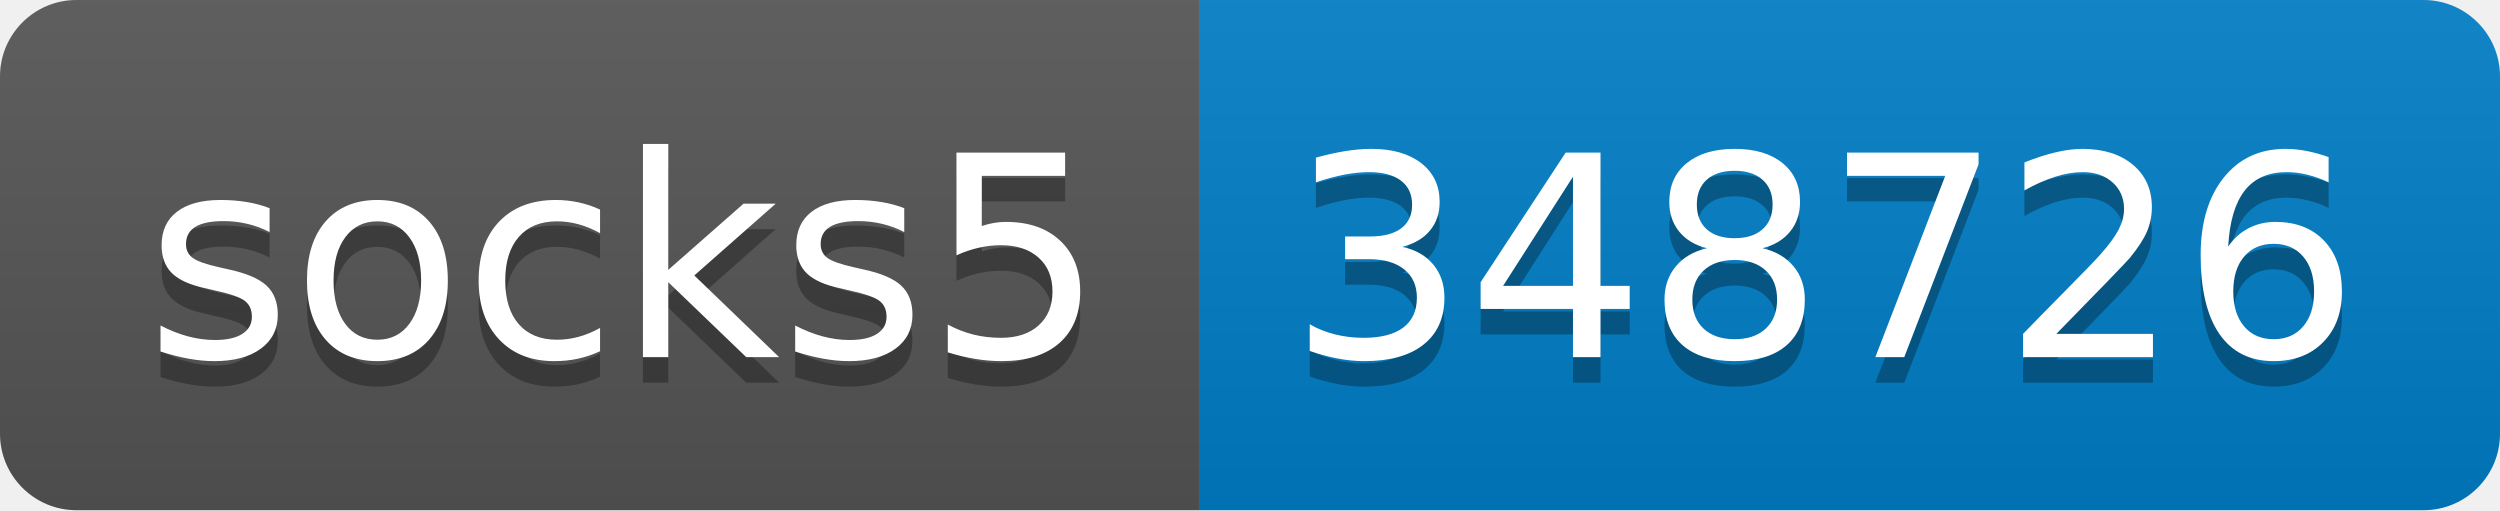
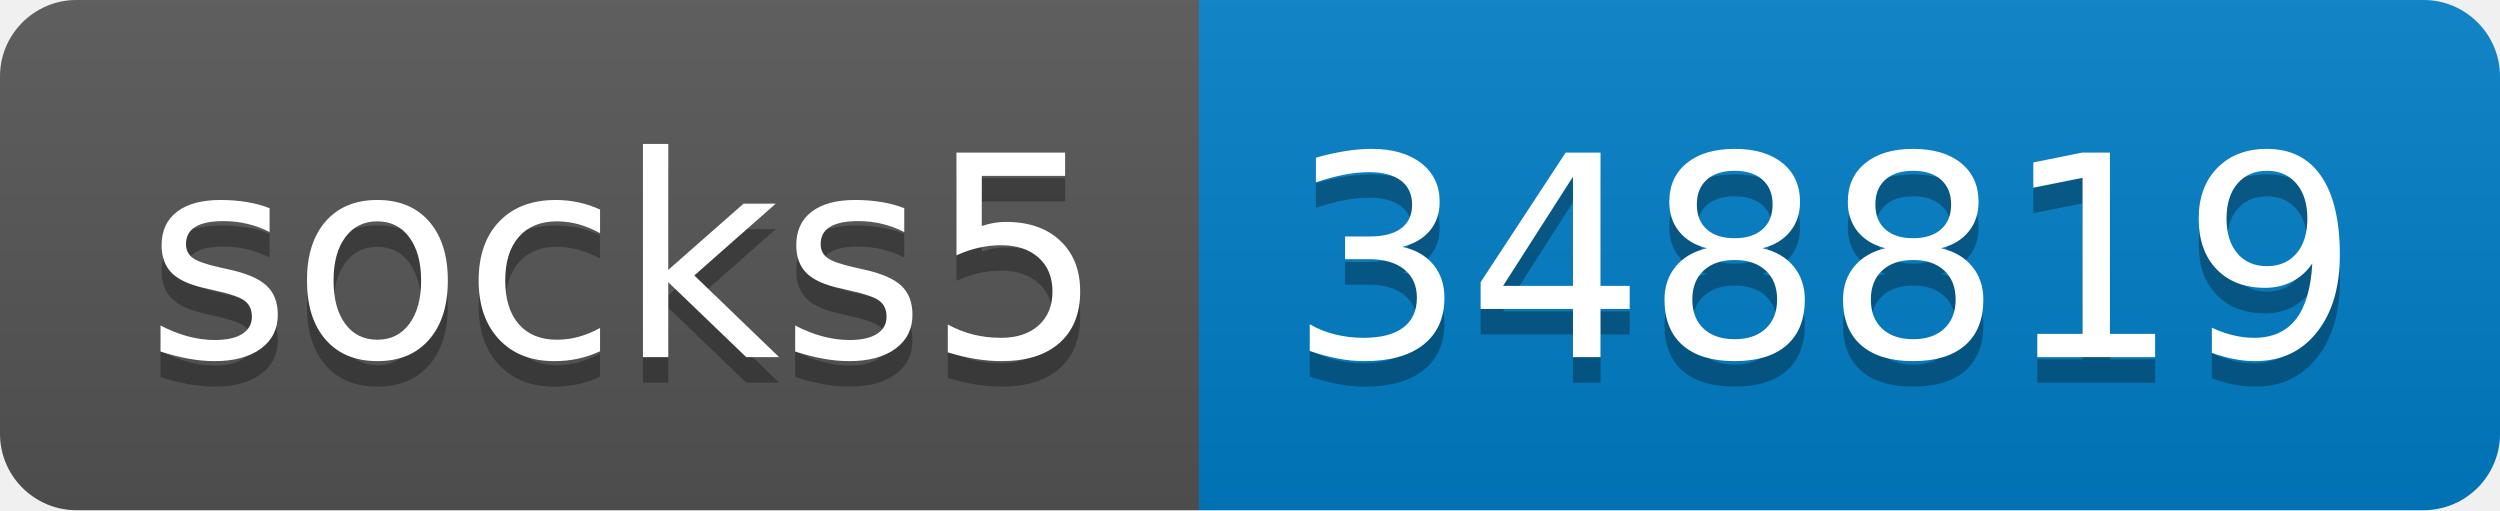
- <svg xmlns="http://www.w3.org/2000/svg" width="98" height="20" role="img" aria-label="socks5: 348726">
+ <svg xmlns="http://www.w3.org/2000/svg" width="98" height="20" role="img" aria-label="socks5: 348819">
  <linearGradient id="s" x2="0" y2="100%">
    <stop offset="0" stop-color="#bbb" stop-opacity=".1" />
    <stop offset="1" stop-opacity=".1" />
  </linearGradient>
  <clipPath id="r">
    <rect width="98" height="20" rx="3" fill="#fff" />
  </clipPath>
  <g clip-path="url(#r)">
    <rect width="47" height="20" fill="#555" />
    <rect x="47" width="51" height="20" fill="#007ec6" />
    <rect width="98" height="20" fill="url(#s)" />
  </g>
  <g fill="#fff" text-anchor="middle" font-family="Verdana,Geneva,DejaVu Sans,sans-serif" text-rendering="geometricPrecision" font-size="110">
    <text aria-hidden="true" x="245" y="150" fill="#010101" fill-opacity=".3" transform="scale(.1)" textLength="370">socks5</text>
    <text x="245" y="140" transform="scale(.1)" fill="#fff" textLength="370">socks5</text>
-     <text aria-hidden="true" x="715" y="150" fill="#010101" fill-opacity=".3" transform="scale(.1)" textLength="410">348726</text>
-     <text x="715" y="140" transform="scale(.1)" fill="#fff" textLength="410">348726</text>
+     <text aria-hidden="true" x="715" y="150" fill="#010101" fill-opacity=".3" transform="scale(.1)" textLength="410">348819</text>
+     <text x="715" y="140" transform="scale(.1)" fill="#fff" textLength="410">348819</text>
  </g>
</svg>
